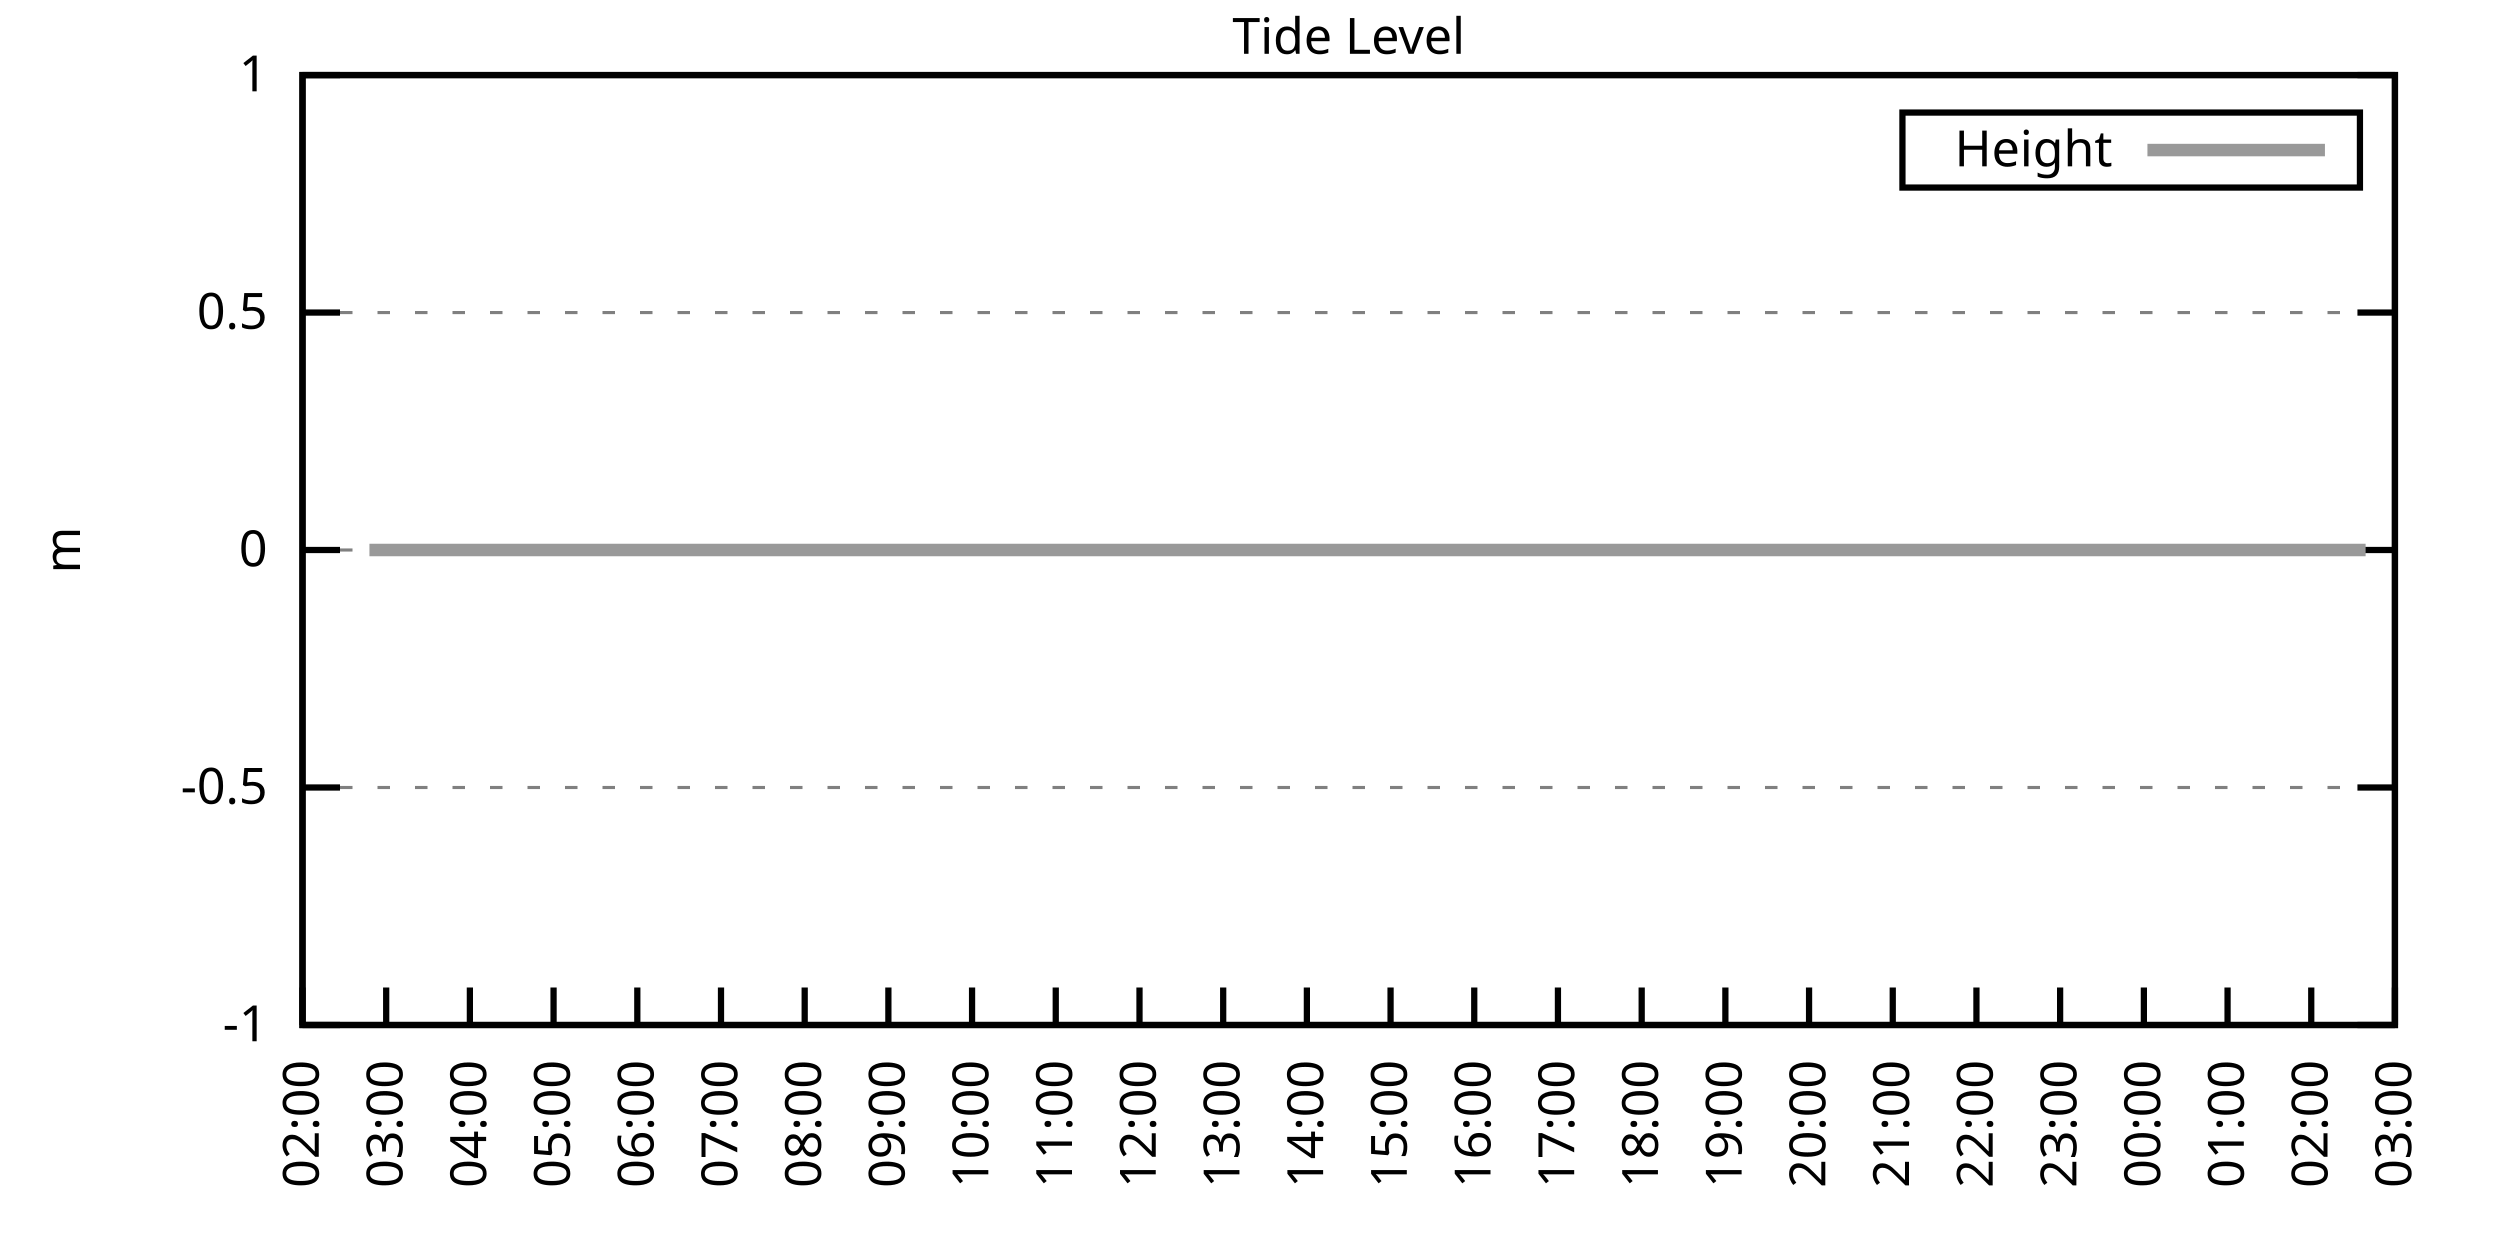
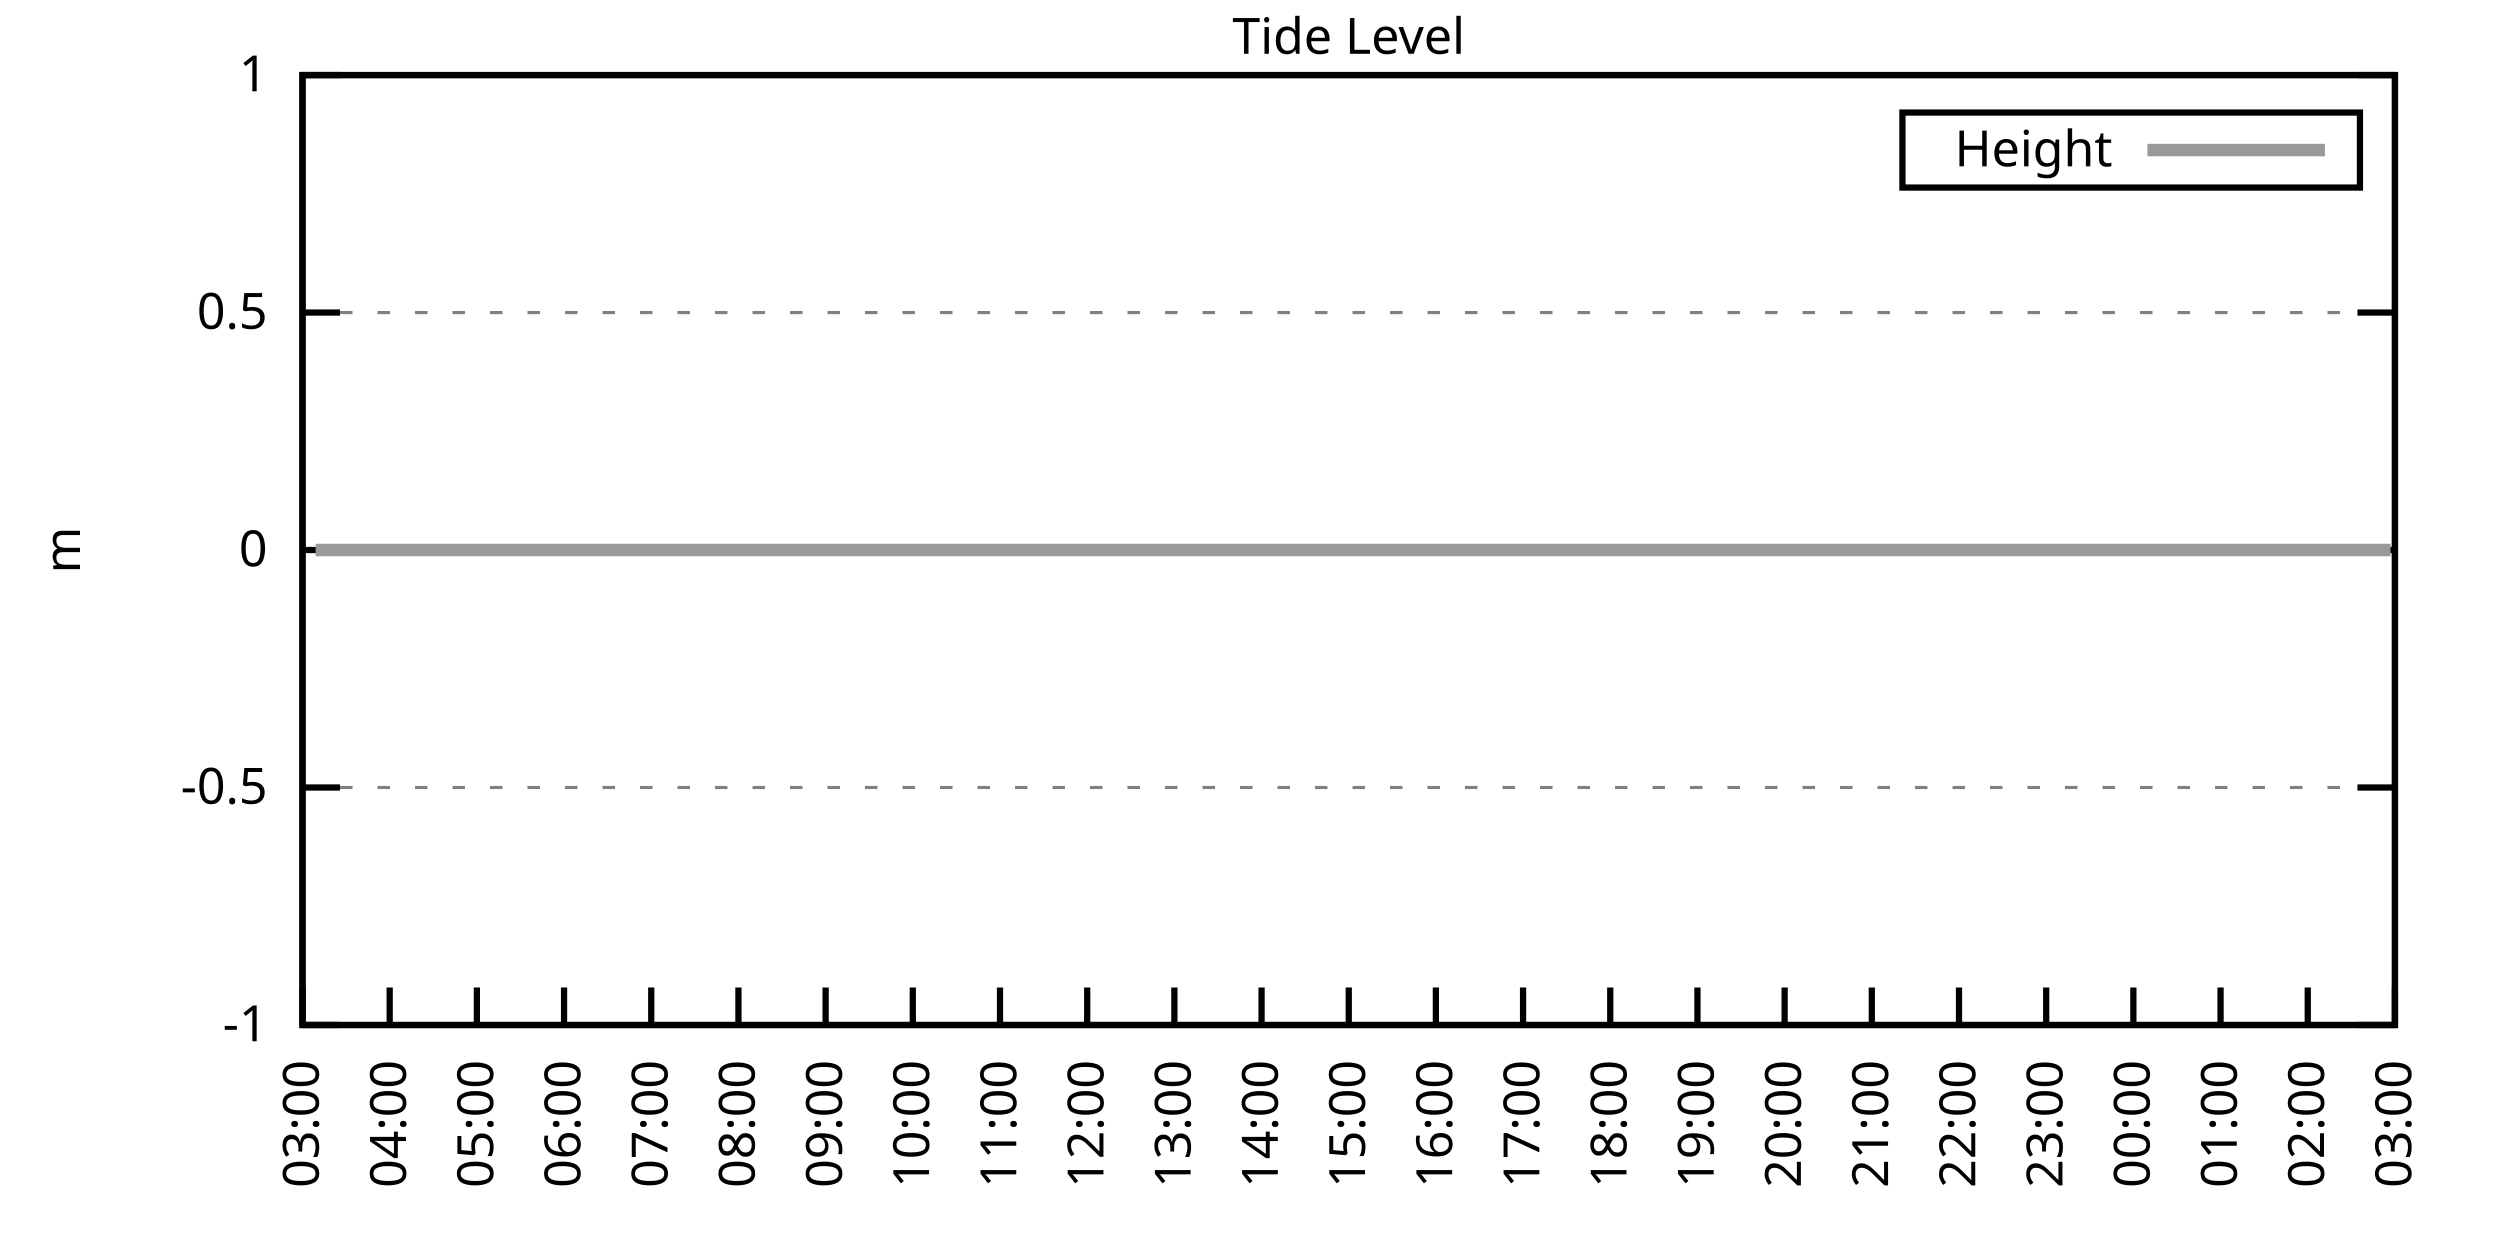
<svg xmlns="http://www.w3.org/2000/svg" xmlns:xlink="http://www.w3.org/1999/xlink" width="400" height="200" viewBox="0 0 400 200">
  <g id="gnuplot_canvas">
    <rect x="0" y="0" width="400" height="200" fill="none" />
    <defs>
      <circle id="gpDot" r="0.5" stroke-width="0.5" stroke="currentColor" />
      <path id="gpPt0" stroke-width="0.333" stroke="currentColor" d="M-1,0 h2 M0,-1 v2" />
      <path id="gpPt1" stroke-width="0.333" stroke="currentColor" d="M-1,-1 L1,1 M1,-1 L-1,1" />
      <path id="gpPt2" stroke-width="0.333" stroke="currentColor" d="M-1,0 L1,0 M0,-1 L0,1 M-1,-1 L1,1 M-1,1 L1,-1" />
      <rect id="gpPt3" stroke-width="0.333" stroke="currentColor" x="-1" y="-1" width="2" height="2" />
      <rect id="gpPt4" stroke-width="0.333" stroke="currentColor" fill="currentColor" x="-1" y="-1" width="2" height="2" />
      <circle id="gpPt5" stroke-width="0.333" stroke="currentColor" cx="0" cy="0" r="1" />
      <use xlink:href="#gpPt5" id="gpPt6" fill="currentColor" stroke="none" />
      <path id="gpPt7" stroke-width="0.333" stroke="currentColor" d="M0,-1.33 L-1.33,0.67 L1.33,0.67 z" />
      <use xlink:href="#gpPt7" id="gpPt8" fill="currentColor" stroke="none" />
      <use xlink:href="#gpPt7" id="gpPt9" stroke="currentColor" transform="rotate(180)" />
      <use xlink:href="#gpPt9" id="gpPt10" fill="currentColor" stroke="none" />
      <use xlink:href="#gpPt3" id="gpPt11" stroke="currentColor" transform="rotate(45)" />
      <use xlink:href="#gpPt11" id="gpPt12" fill="currentColor" stroke="none" />
      <path id="gpPt13" stroke-width="0.333" stroke="currentColor" d="M0,1.330 L1.265,0.411 L0.782,-1.067 L-0.782,-1.076 L-1.265,0.411 z" />
      <use xlink:href="#gpPt13" id="gpPt14" fill="currentColor" stroke="none" />
      <filter id="textbox" filterUnits="objectBoundingBox" x="0" y="0" height="1" width="1">
        <feFlood flood-color="white" flood-opacity="1" result="bgnd" />
        <feComposite in="SourceGraphic" in2="bgnd" operator="atop" />
      </filter>
      <filter id="greybox" filterUnits="objectBoundingBox" x="0" y="0" height="1" width="1">
        <feFlood flood-color="lightgrey" flood-opacity="1" result="grey" />
        <feComposite in="SourceGraphic" in2="grey" operator="atop" />
      </filter>
    </defs>
    <g fill="none" color="white" stroke="currentColor" stroke-width="1.00" stroke-linecap="butt" stroke-linejoin="miter">
</g>
    <g fill="none" color="black" stroke="currentColor" stroke-width="1.00" stroke-linecap="butt" stroke-linejoin="miter">
      <g stroke="none" shape-rendering="crispEdges">
        <polygon fill="rgb(255, 255, 255)" points="48.40,164.00 383.18,164.00 383.18,12.02 48.40,12.02 " />
      </g>
    </g>
    <g fill="none" color="black" stroke="currentColor" stroke-width="1.00" stroke-linecap="butt" stroke-linejoin="miter">
</g>
    <g fill="none" color="black" stroke="black" stroke-width="0.50" stroke-linecap="butt" stroke-linejoin="miter">
</g>
    <g fill="none" color="gray" stroke="currentColor" stroke-width="0.50" stroke-linecap="butt" stroke-linejoin="miter">
      <path stroke="gray" stroke-dasharray="2,4" class="gridline" d="M48.40,164.00 L383.19,164.00  " />
    </g>
    <g fill="none" color="gray" stroke="gray" stroke-width="1.00" stroke-linecap="butt" stroke-linejoin="miter">
</g>
    <g fill="none" color="black" stroke="currentColor" stroke-width="1.00" stroke-linecap="butt" stroke-linejoin="miter">
      <path stroke="black" d="M48.40,164.00 L54.40,164.00 M383.19,164.00 L377.19,164.00  " />
      <g transform="translate(42.80,166.60)" stroke="none" fill="black" font-family="Sans" font-size="8.00" text-anchor="end">
        <text>
          <tspan font-family="Sans">-1</tspan>
        </text>
      </g>
    </g>
    <g fill="none" color="black" stroke="currentColor" stroke-width="1.00" stroke-linecap="butt" stroke-linejoin="miter">
</g>
    <g fill="none" color="black" stroke="black" stroke-width="0.50" stroke-linecap="butt" stroke-linejoin="miter">
</g>
    <g fill="none" color="gray" stroke="currentColor" stroke-width="0.50" stroke-linecap="butt" stroke-linejoin="miter">
      <path stroke="gray" stroke-dasharray="2,4" class="gridline" d="M48.40,126.00 L383.19,126.00  " />
    </g>
    <g fill="none" color="gray" stroke="gray" stroke-width="1.00" stroke-linecap="butt" stroke-linejoin="miter">
</g>
    <g fill="none" color="black" stroke="currentColor" stroke-width="1.00" stroke-linecap="butt" stroke-linejoin="miter">
      <path stroke="black" d="M48.40,126.00 L54.40,126.00 M383.19,126.00 L377.19,126.00  " />
      <g transform="translate(42.80,128.60)" stroke="none" fill="black" font-family="Sans" font-size="8.00" text-anchor="end">
        <text>
          <tspan font-family="Sans">-0.5</tspan>
        </text>
      </g>
    </g>
    <g fill="none" color="black" stroke="currentColor" stroke-width="1.00" stroke-linecap="butt" stroke-linejoin="miter">
</g>
    <g fill="none" color="black" stroke="black" stroke-width="0.50" stroke-linecap="butt" stroke-linejoin="miter">
</g>
    <g fill="none" color="gray" stroke="currentColor" stroke-width="0.50" stroke-linecap="butt" stroke-linejoin="miter">
      <path stroke="gray" stroke-dasharray="2,4" class="gridline" d="M48.40,88.00 L383.19,88.00  " />
    </g>
    <g fill="none" color="gray" stroke="gray" stroke-width="1.00" stroke-linecap="butt" stroke-linejoin="miter">
</g>
    <g fill="none" color="black" stroke="currentColor" stroke-width="1.00" stroke-linecap="butt" stroke-linejoin="miter">
      <path stroke="black" d="M48.40,88.00 L54.40,88.00 M383.19,88.00 L377.19,88.00  " />
      <g transform="translate(42.80,90.60)" stroke="none" fill="black" font-family="Sans" font-size="8.00" text-anchor="end">
        <text>
          <tspan font-family="Sans"> 0</tspan>
        </text>
      </g>
    </g>
    <g fill="none" color="black" stroke="currentColor" stroke-width="1.00" stroke-linecap="butt" stroke-linejoin="miter">
</g>
    <g fill="none" color="black" stroke="black" stroke-width="0.50" stroke-linecap="butt" stroke-linejoin="miter">
</g>
    <g fill="none" color="gray" stroke="currentColor" stroke-width="0.50" stroke-linecap="butt" stroke-linejoin="miter">
      <path stroke="gray" stroke-dasharray="2,4" class="gridline" d="M48.40,50.01 L383.19,50.01  " />
    </g>
    <g fill="none" color="gray" stroke="gray" stroke-width="1.00" stroke-linecap="butt" stroke-linejoin="miter">
</g>
    <g fill="none" color="black" stroke="currentColor" stroke-width="1.00" stroke-linecap="butt" stroke-linejoin="miter">
      <path stroke="black" d="M48.40,50.01 L54.40,50.01 M383.19,50.01 L377.19,50.01  " />
      <g transform="translate(42.80,52.61)" stroke="none" fill="black" font-family="Sans" font-size="8.00" text-anchor="end">
        <text>
          <tspan font-family="Sans"> 0.5</tspan>
        </text>
      </g>
    </g>
    <g fill="none" color="black" stroke="currentColor" stroke-width="1.00" stroke-linecap="butt" stroke-linejoin="miter">
</g>
    <g fill="none" color="black" stroke="black" stroke-width="0.50" stroke-linecap="butt" stroke-linejoin="miter">
</g>
    <g fill="none" color="gray" stroke="currentColor" stroke-width="0.50" stroke-linecap="butt" stroke-linejoin="miter">
      <path stroke="gray" stroke-dasharray="2,4" class="gridline" d="M48.40,12.01 L383.19,12.01  " />
    </g>
    <g fill="none" color="gray" stroke="gray" stroke-width="1.00" stroke-linecap="butt" stroke-linejoin="miter">
</g>
    <g fill="none" color="black" stroke="currentColor" stroke-width="1.00" stroke-linecap="butt" stroke-linejoin="miter">
      <path stroke="black" d="M48.40,12.01 L54.40,12.01 M383.19,12.01 L377.19,12.01  " />
      <g transform="translate(42.80,14.61)" stroke="none" fill="black" font-family="Sans" font-size="8.00" text-anchor="end">
        <text>
          <tspan font-family="Sans"> 1</tspan>
        </text>
      </g>
    </g>
    <g fill="none" color="black" stroke="currentColor" stroke-width="1.00" stroke-linecap="butt" stroke-linejoin="miter">
      <path stroke="black" d="M48.40,164.00 L48.40,158.00  " />
      <g transform="translate(51.00,169.60) rotate(270.00)" stroke="none" fill="black" font-family="Sans" font-size="8.00" text-anchor="end">
        <text>
-           <tspan font-family="Sans">02:00</tspan>
-         </text>
-       </g>
-     </g>
-     <g fill="none" color="black" stroke="currentColor" stroke-width="1.00" stroke-linecap="butt" stroke-linejoin="miter">
-       <path stroke="black" d="M61.79,164.00 L61.79,158.00  " />
-       <g transform="translate(64.39,169.60) rotate(270.00)" stroke="none" fill="black" font-family="Sans" font-size="8.00" text-anchor="end">
-         <text>
          <tspan font-family="Sans">03:00</tspan>
        </text>
      </g>
    </g>
    <g fill="none" color="black" stroke="currentColor" stroke-width="1.00" stroke-linecap="butt" stroke-linejoin="miter">
-       <path stroke="black" d="M75.18,164.00 L75.18,158.00  " />
-       <g transform="translate(77.78,169.60) rotate(270.00)" stroke="none" fill="black" font-family="Sans" font-size="8.00" text-anchor="end">
+       <path stroke="black" d="M62.35,164.00 L62.35,158.00  " />
+       <g transform="translate(64.95,169.60) rotate(270.00)" stroke="none" fill="black" font-family="Sans" font-size="8.00" text-anchor="end">
        <text>
          <tspan font-family="Sans">04:00</tspan>
        </text>
      </g>
    </g>
    <g fill="none" color="black" stroke="currentColor" stroke-width="1.00" stroke-linecap="butt" stroke-linejoin="miter">
-       <path stroke="black" d="M88.57,164.00 L88.57,158.00  " />
-       <g transform="translate(91.17,169.60) rotate(270.00)" stroke="none" fill="black" font-family="Sans" font-size="8.00" text-anchor="end">
+       <path stroke="black" d="M76.30,164.00 L76.30,158.00  " />
+       <g transform="translate(78.90,169.60) rotate(270.00)" stroke="none" fill="black" font-family="Sans" font-size="8.00" text-anchor="end">
        <text>
          <tspan font-family="Sans">05:00</tspan>
        </text>
      </g>
    </g>
    <g fill="none" color="black" stroke="currentColor" stroke-width="1.00" stroke-linecap="butt" stroke-linejoin="miter">
-       <path stroke="black" d="M101.97,164.00 L101.97,158.00  " />
-       <g transform="translate(104.57,169.60) rotate(270.00)" stroke="none" fill="black" font-family="Sans" font-size="8.00" text-anchor="end">
+       <path stroke="black" d="M90.25,164.00 L90.25,158.00  " />
+       <g transform="translate(92.85,169.60) rotate(270.00)" stroke="none" fill="black" font-family="Sans" font-size="8.00" text-anchor="end">
        <text>
          <tspan font-family="Sans">06:00</tspan>
        </text>
      </g>
    </g>
    <g fill="none" color="black" stroke="currentColor" stroke-width="1.00" stroke-linecap="butt" stroke-linejoin="miter">
-       <path stroke="black" d="M115.36,164.00 L115.36,158.00  " />
-       <g transform="translate(117.96,169.60) rotate(270.00)" stroke="none" fill="black" font-family="Sans" font-size="8.00" text-anchor="end">
+       <path stroke="black" d="M104.20,164.00 L104.20,158.00  " />
+       <g transform="translate(106.80,169.60) rotate(270.00)" stroke="none" fill="black" font-family="Sans" font-size="8.00" text-anchor="end">
        <text>
          <tspan font-family="Sans">07:00</tspan>
        </text>
      </g>
    </g>
    <g fill="none" color="black" stroke="currentColor" stroke-width="1.00" stroke-linecap="butt" stroke-linejoin="miter">
-       <path stroke="black" d="M128.75,164.00 L128.75,158.00  " />
-       <g transform="translate(131.35,169.60) rotate(270.00)" stroke="none" fill="black" font-family="Sans" font-size="8.00" text-anchor="end">
+       <path stroke="black" d="M118.15,164.00 L118.15,158.00  " />
+       <g transform="translate(120.75,169.60) rotate(270.00)" stroke="none" fill="black" font-family="Sans" font-size="8.00" text-anchor="end">
        <text>
          <tspan font-family="Sans">08:00</tspan>
        </text>
      </g>
    </g>
    <g fill="none" color="black" stroke="currentColor" stroke-width="1.00" stroke-linecap="butt" stroke-linejoin="miter">
-       <path stroke="black" d="M142.14,164.00 L142.14,158.00  " />
-       <g transform="translate(144.74,169.60) rotate(270.00)" stroke="none" fill="black" font-family="Sans" font-size="8.00" text-anchor="end">
+       <path stroke="black" d="M132.10,164.00 L132.10,158.00  " />
+       <g transform="translate(134.70,169.60) rotate(270.00)" stroke="none" fill="black" font-family="Sans" font-size="8.00" text-anchor="end">
        <text>
          <tspan font-family="Sans">09:00</tspan>
        </text>
      </g>
    </g>
    <g fill="none" color="black" stroke="currentColor" stroke-width="1.00" stroke-linecap="butt" stroke-linejoin="miter">
-       <path stroke="black" d="M155.53,164.00 L155.53,158.00  " />
-       <g transform="translate(158.13,169.60) rotate(270.00)" stroke="none" fill="black" font-family="Sans" font-size="8.00" text-anchor="end">
+       <path stroke="black" d="M146.05,164.00 L146.05,158.00  " />
+       <g transform="translate(148.65,169.60) rotate(270.00)" stroke="none" fill="black" font-family="Sans" font-size="8.00" text-anchor="end">
        <text>
          <tspan font-family="Sans">10:00</tspan>
        </text>
      </g>
    </g>
    <g fill="none" color="black" stroke="currentColor" stroke-width="1.00" stroke-linecap="butt" stroke-linejoin="miter">
-       <path stroke="black" d="M168.92,164.00 L168.92,158.00  " />
-       <g transform="translate(171.52,169.60) rotate(270.00)" stroke="none" fill="black" font-family="Sans" font-size="8.00" text-anchor="end">
+       <path stroke="black" d="M160.00,164.00 L160.00,158.00  " />
+       <g transform="translate(162.60,169.60) rotate(270.00)" stroke="none" fill="black" font-family="Sans" font-size="8.00" text-anchor="end">
        <text>
          <tspan font-family="Sans">11:00</tspan>
        </text>
      </g>
    </g>
    <g fill="none" color="black" stroke="currentColor" stroke-width="1.00" stroke-linecap="butt" stroke-linejoin="miter">
-       <path stroke="black" d="M182.32,164.00 L182.32,158.00  " />
-       <g transform="translate(184.92,169.60) rotate(270.00)" stroke="none" fill="black" font-family="Sans" font-size="8.00" text-anchor="end">
+       <path stroke="black" d="M173.95,164.00 L173.95,158.00  " />
+       <g transform="translate(176.55,169.60) rotate(270.00)" stroke="none" fill="black" font-family="Sans" font-size="8.00" text-anchor="end">
        <text>
          <tspan font-family="Sans">12:00</tspan>
        </text>
      </g>
    </g>
    <g fill="none" color="black" stroke="currentColor" stroke-width="1.00" stroke-linecap="butt" stroke-linejoin="miter">
-       <path stroke="black" d="M195.71,164.00 L195.71,158.00  " />
-       <g transform="translate(198.31,169.60) rotate(270.00)" stroke="none" fill="black" font-family="Sans" font-size="8.00" text-anchor="end">
+       <path stroke="black" d="M187.90,164.00 L187.90,158.00  " />
+       <g transform="translate(190.50,169.60) rotate(270.00)" stroke="none" fill="black" font-family="Sans" font-size="8.00" text-anchor="end">
        <text>
          <tspan font-family="Sans">13:00</tspan>
        </text>
      </g>
    </g>
    <g fill="none" color="black" stroke="currentColor" stroke-width="1.00" stroke-linecap="butt" stroke-linejoin="miter">
-       <path stroke="black" d="M209.10,164.00 L209.10,158.00  " />
-       <g transform="translate(211.70,169.60) rotate(270.00)" stroke="none" fill="black" font-family="Sans" font-size="8.00" text-anchor="end">
+       <path stroke="black" d="M201.85,164.00 L201.85,158.00  " />
+       <g transform="translate(204.45,169.60) rotate(270.00)" stroke="none" fill="black" font-family="Sans" font-size="8.00" text-anchor="end">
        <text>
          <tspan font-family="Sans">14:00</tspan>
        </text>
      </g>
    </g>
    <g fill="none" color="black" stroke="currentColor" stroke-width="1.00" stroke-linecap="butt" stroke-linejoin="miter">
-       <path stroke="black" d="M222.49,164.00 L222.49,158.00  " />
-       <g transform="translate(225.09,169.60) rotate(270.00)" stroke="none" fill="black" font-family="Sans" font-size="8.00" text-anchor="end">
+       <path stroke="black" d="M215.80,164.00 L215.80,158.00  " />
+       <g transform="translate(218.40,169.60) rotate(270.00)" stroke="none" fill="black" font-family="Sans" font-size="8.00" text-anchor="end">
        <text>
          <tspan font-family="Sans">15:00</tspan>
        </text>
      </g>
    </g>
    <g fill="none" color="black" stroke="currentColor" stroke-width="1.00" stroke-linecap="butt" stroke-linejoin="miter">
-       <path stroke="black" d="M235.88,164.00 L235.88,158.00  " />
-       <g transform="translate(238.48,169.60) rotate(270.00)" stroke="none" fill="black" font-family="Sans" font-size="8.00" text-anchor="end">
+       <path stroke="black" d="M229.74,164.00 L229.74,158.00  " />
+       <g transform="translate(232.34,169.60) rotate(270.00)" stroke="none" fill="black" font-family="Sans" font-size="8.00" text-anchor="end">
        <text>
          <tspan font-family="Sans">16:00</tspan>
        </text>
      </g>
    </g>
    <g fill="none" color="black" stroke="currentColor" stroke-width="1.00" stroke-linecap="butt" stroke-linejoin="miter">
-       <path stroke="black" d="M249.27,164.00 L249.27,158.00  " />
-       <g transform="translate(251.87,169.60) rotate(270.00)" stroke="none" fill="black" font-family="Sans" font-size="8.00" text-anchor="end">
+       <path stroke="black" d="M243.69,164.00 L243.69,158.00  " />
+       <g transform="translate(246.29,169.60) rotate(270.00)" stroke="none" fill="black" font-family="Sans" font-size="8.00" text-anchor="end">
        <text>
          <tspan font-family="Sans">17:00</tspan>
        </text>
      </g>
    </g>
    <g fill="none" color="black" stroke="currentColor" stroke-width="1.00" stroke-linecap="butt" stroke-linejoin="miter">
-       <path stroke="black" d="M262.67,164.00 L262.67,158.00  " />
-       <g transform="translate(265.27,169.60) rotate(270.00)" stroke="none" fill="black" font-family="Sans" font-size="8.00" text-anchor="end">
+       <path stroke="black" d="M257.64,164.00 L257.64,158.00  " />
+       <g transform="translate(260.24,169.60) rotate(270.00)" stroke="none" fill="black" font-family="Sans" font-size="8.00" text-anchor="end">
        <text>
          <tspan font-family="Sans">18:00</tspan>
        </text>
      </g>
    </g>
    <g fill="none" color="black" stroke="currentColor" stroke-width="1.00" stroke-linecap="butt" stroke-linejoin="miter">
-       <path stroke="black" d="M276.06,164.00 L276.06,158.00  " />
-       <g transform="translate(278.66,169.60) rotate(270.00)" stroke="none" fill="black" font-family="Sans" font-size="8.00" text-anchor="end">
+       <path stroke="black" d="M271.59,164.00 L271.59,158.00  " />
+       <g transform="translate(274.19,169.60) rotate(270.00)" stroke="none" fill="black" font-family="Sans" font-size="8.00" text-anchor="end">
        <text>
          <tspan font-family="Sans">19:00</tspan>
        </text>
      </g>
    </g>
    <g fill="none" color="black" stroke="currentColor" stroke-width="1.00" stroke-linecap="butt" stroke-linejoin="miter">
-       <path stroke="black" d="M289.45,164.00 L289.45,158.00  " />
-       <g transform="translate(292.05,169.60) rotate(270.00)" stroke="none" fill="black" font-family="Sans" font-size="8.00" text-anchor="end">
+       <path stroke="black" d="M285.54,164.00 L285.54,158.00  " />
+       <g transform="translate(288.14,169.60) rotate(270.00)" stroke="none" fill="black" font-family="Sans" font-size="8.00" text-anchor="end">
        <text>
          <tspan font-family="Sans">20:00</tspan>
        </text>
      </g>
    </g>
    <g fill="none" color="black" stroke="currentColor" stroke-width="1.00" stroke-linecap="butt" stroke-linejoin="miter">
-       <path stroke="black" d="M302.84,164.00 L302.84,158.00  " />
-       <g transform="translate(305.44,169.60) rotate(270.00)" stroke="none" fill="black" font-family="Sans" font-size="8.00" text-anchor="end">
+       <path stroke="black" d="M299.49,164.00 L299.49,158.00  " />
+       <g transform="translate(302.09,169.60) rotate(270.00)" stroke="none" fill="black" font-family="Sans" font-size="8.00" text-anchor="end">
        <text>
          <tspan font-family="Sans">21:00</tspan>
        </text>
      </g>
    </g>
    <g fill="none" color="black" stroke="currentColor" stroke-width="1.00" stroke-linecap="butt" stroke-linejoin="miter">
-       <path stroke="black" d="M316.23,164.00 L316.23,158.00  " />
-       <g transform="translate(318.83,169.60) rotate(270.00)" stroke="none" fill="black" font-family="Sans" font-size="8.00" text-anchor="end">
+       <path stroke="black" d="M313.44,164.00 L313.44,158.00  " />
+       <g transform="translate(316.04,169.60) rotate(270.00)" stroke="none" fill="black" font-family="Sans" font-size="8.00" text-anchor="end">
        <text>
          <tspan font-family="Sans">22:00</tspan>
        </text>
      </g>
    </g>
    <g fill="none" color="black" stroke="currentColor" stroke-width="1.00" stroke-linecap="butt" stroke-linejoin="miter">
-       <path stroke="black" d="M329.62,164.00 L329.62,158.00  " />
-       <g transform="translate(332.22,169.60) rotate(270.00)" stroke="none" fill="black" font-family="Sans" font-size="8.00" text-anchor="end">
+       <path stroke="black" d="M327.39,164.00 L327.39,158.00  " />
+       <g transform="translate(329.99,169.60) rotate(270.00)" stroke="none" fill="black" font-family="Sans" font-size="8.00" text-anchor="end">
        <text>
          <tspan font-family="Sans">23:00</tspan>
        </text>
      </g>
    </g>
    <g fill="none" color="black" stroke="currentColor" stroke-width="1.00" stroke-linecap="butt" stroke-linejoin="miter">
-       <path stroke="black" d="M343.02,164.00 L343.02,158.00  " />
-       <g transform="translate(345.62,169.60) rotate(270.00)" stroke="none" fill="black" font-family="Sans" font-size="8.00" text-anchor="end">
+       <path stroke="black" d="M341.34,164.00 L341.34,158.00  " />
+       <g transform="translate(343.94,169.60) rotate(270.00)" stroke="none" fill="black" font-family="Sans" font-size="8.00" text-anchor="end">
        <text>
          <tspan font-family="Sans">00:00</tspan>
        </text>
      </g>
    </g>
    <g fill="none" color="black" stroke="currentColor" stroke-width="1.00" stroke-linecap="butt" stroke-linejoin="miter">
-       <path stroke="black" d="M356.41,164.00 L356.41,158.00  " />
-       <g transform="translate(359.01,169.60) rotate(270.00)" stroke="none" fill="black" font-family="Sans" font-size="8.00" text-anchor="end">
+       <path stroke="black" d="M355.29,164.00 L355.29,158.00  " />
+       <g transform="translate(357.89,169.60) rotate(270.00)" stroke="none" fill="black" font-family="Sans" font-size="8.00" text-anchor="end">
        <text>
          <tspan font-family="Sans">01:00</tspan>
        </text>
      </g>
    </g>
    <g fill="none" color="black" stroke="currentColor" stroke-width="1.00" stroke-linecap="butt" stroke-linejoin="miter">
-       <path stroke="black" d="M369.80,164.00 L369.80,158.00  " />
-       <g transform="translate(372.40,169.60) rotate(270.00)" stroke="none" fill="black" font-family="Sans" font-size="8.00" text-anchor="end">
+       <path stroke="black" d="M369.24,164.00 L369.24,158.00  " />
+       <g transform="translate(371.84,169.60) rotate(270.00)" stroke="none" fill="black" font-family="Sans" font-size="8.00" text-anchor="end">
        <text>
          <tspan font-family="Sans">02:00</tspan>
        </text>
      </g>
    </g>
    <g fill="none" color="black" stroke="currentColor" stroke-width="1.00" stroke-linecap="butt" stroke-linejoin="miter">
      <path stroke="black" d="M383.19,164.00 L383.19,158.00  " />
      <g transform="translate(385.79,169.60) rotate(270.00)" stroke="none" fill="black" font-family="Sans" font-size="8.00" text-anchor="end">
        <text>
          <tspan font-family="Sans">03:00</tspan>
        </text>
      </g>
    </g>
    <g fill="none" color="black" stroke="currentColor" stroke-width="1.00" stroke-linecap="butt" stroke-linejoin="miter">
</g>
    <g fill="none" color="black" stroke="currentColor" stroke-width="1.00" stroke-linecap="butt" stroke-linejoin="miter">
      <path stroke="black" d="M48.40,12.01 L48.40,164.00 L383.19,164.00 L383.19,12.01 L48.40,12.01 Z  " />
    </g>
    <g fill="none" color="black" stroke="currentColor" stroke-width="1.00" stroke-linecap="butt" stroke-linejoin="miter">
</g>
    <g fill="none" color="black" stroke="currentColor" stroke-width="1.00" stroke-linecap="butt" stroke-linejoin="miter">
      <path stroke="black" d="M304.39,30.01 L304.39,18.01 L377.59,18.01 L377.59,30.01 L304.39,30.01 Z  " />
    </g>
    <g id="Tide_level_plot_1">
      <g fill="none" color="white" stroke="black" stroke-width="2.00" stroke-linecap="butt" stroke-linejoin="miter">
</g>
      <g fill="none" color="black" stroke="currentColor" stroke-width="2.00" stroke-linecap="butt" stroke-linejoin="miter">
        <g transform="translate(337.99,26.61)" stroke="none" fill="black" font-family="Sans" font-size="8.00" text-anchor="end">
          <text>
            <tspan font-family="Sans">Height</tspan>
          </text>
        </g>
      </g>
      <g fill="none" color="black" stroke="currentColor" stroke-width="2.00" stroke-linecap="butt" stroke-linejoin="miter">
-         <path stroke="rgb(153, 153, 153)" d="M343.59,24.01 L371.99,24.01 M59.11,88.00 L61.57,88.00 L63.80,88.00 L65.81,88.00 L67.82,88.00 L70.27,88.00   L72.73,88.00 L74.74,88.00 L77.19,88.00 L79.20,88.00 L81.66,88.00 L83.66,88.00 L86.12,88.00 L88.13,88.00   L90.36,88.00 L92.82,88.00 L95.05,88.00 L97.06,88.00 L99.51,88.00 L101.52,88.00 L103.53,88.00 L105.76,88.00   L108.22,88.00 L110.22,88.00 L112.90,88.00 L114.91,88.00 L116.92,88.00 L119.38,88.00 L121.83,88.00 L124.06,88.00   L126.07,88.00 L128.53,88.00 L130.54,88.00 L132.99,88.00 L135.22,88.00 L137.45,88.00 L139.46,88.00 L141.69,88.00   L143.48,88.00 L146.16,88.00 L148.61,88.00 L150.62,88.00 L152.85,88.00 L155.31,88.00 L157.54,88.00 L159.55,88.00   L162.01,88.00 L164.01,88.00 L166.02,88.00 L168.25,88.00 L170.49,88.00 L172.94,88.00 L175.40,88.00 L177.41,88.00   L179.64,88.00 L181.65,88.00 L184.10,88.00 L186.33,88.00 L188.57,88.00 L190.80,88.00 L193.25,88.00 L195.26,88.00   L197.49,88.00 L199.73,88.00 L201.96,88.00 L204.41,88.00 L206.42,88.00 L208.65,88.00 L210.88,88.00 L213.12,88.00   L215.13,88.00 L217.80,88.00 L219.59,88.00 L222.04,88.00 L224.28,88.00 L226.51,88.00 L228.74,88.00 L231.20,88.00   L233.20,88.00 L235.66,88.00 L237.67,88.00 L239.90,88.00 L241.91,88.00 L244.14,88.00 L246.82,88.00 L248.83,88.00   L251.06,88.00 L253.51,88.00 L255.52,88.00 L257.98,88.00 L259.76,88.00 L262.44,88.00 L264.45,88.00 L266.91,88.00   L268.92,88.00 L271.37,88.00 L273.16,88.00 L275.83,88.00 L277.84,88.00 L279.85,88.00 L282.08,88.00 L284.54,88.00   L286.99,88.00 L289.00,88.00 L291.46,88.00 L293.24,88.00 L295.70,88.00 L297.71,88.00 L300.16,88.00 L302.62,88.00   L304.85,88.00 L306.86,88.00 L309.31,88.00 L311.32,88.00 L313.78,88.00 L318.24,88.00 L320.25,88.00 L322.70,88.00   L324.71,88.00 L326.95,88.00 L329.18,88.00 L331.19,88.00 L333.86,88.00 L335.87,88.00 L338.10,88.00 L340.56,88.00   L342.57,88.00 L344.58,88.00 L347.03,88.00 L349.49,88.00 L351.72,88.00 L353.73,88.00 L355.96,88.00 L358.19,88.00   L360.65,88.00 L362.43,88.00 L364.89,88.00 L367.34,88.00 L369.58,88.00 L371.81,88.00 L374.04,88.00 L376.05,88.00   L378.50,88.00  " />
+         <path stroke="rgb(153, 153, 153)" d="M343.59,24.01 L371.99,24.01 M50.49,88.00 L52.58,88.00 L54.68,88.00 L57.23,88.00 L59.79,88.00 L61.88,88.00   L64.44,88.00 L66.53,88.00 L69.09,88.00 L71.18,88.00 L73.74,88.00 L75.83,88.00 L78.16,88.00 L80.72,88.00   L83.04,88.00 L85.13,88.00 L87.69,88.00 L89.78,88.00 L91.88,88.00 L94.20,88.00 L96.76,88.00 L98.85,88.00   L101.64,88.00 L103.73,88.00 L105.83,88.00 L108.38,88.00 L110.94,88.00 L113.27,88.00 L115.36,88.00 L117.92,88.00   L120.01,88.00 L122.57,88.00 L124.89,88.00 L127.22,88.00 L129.31,88.00 L131.63,88.00 L133.49,88.00 L136.28,88.00   L138.84,88.00 L140.93,88.00 L143.26,88.00 L145.81,88.00 L148.14,88.00 L150.23,88.00 L152.79,88.00 L154.88,88.00   L156.97,88.00 L159.30,88.00 L161.62,88.00 L164.18,88.00 L166.74,88.00 L168.83,88.00 L171.16,88.00 L173.25,88.00   L175.81,88.00 L178.13,88.00 L180.46,88.00 L182.78,88.00 L185.34,88.00 L187.43,88.00 L189.76,88.00 L192.08,88.00   L194.41,88.00 L196.96,88.00 L199.06,88.00 L201.38,88.00 L203.71,88.00 L206.03,88.00 L208.12,88.00 L210.91,88.00   L212.77,88.00 L215.33,88.00 L217.65,88.00 L219.98,88.00 L222.30,88.00 L224.86,88.00 L226.95,88.00 L229.51,88.00   L231.60,88.00 L233.93,88.00 L236.02,88.00 L238.35,88.00 L241.14,88.00 L243.23,88.00 L245.55,88.00 L248.11,88.00   L250.20,88.00 L252.76,88.00 L254.62,88.00 L257.41,88.00 L259.50,88.00 L262.06,88.00 L264.15,88.00 L266.71,88.00   L268.57,88.00 L271.36,88.00 L273.45,88.00 L275.55,88.00 L277.87,88.00 L280.43,88.00 L282.99,88.00 L285.08,88.00   L287.64,88.00 L289.50,88.00 L292.05,88.00 L294.15,88.00 L296.70,88.00 L299.26,88.00 L301.58,88.00 L303.68,88.00   L306.23,88.00 L308.33,88.00 L310.88,88.00 L315.53,88.00 L317.63,88.00 L320.18,88.00 L322.28,88.00 L324.60,88.00   L326.93,88.00 L329.02,88.00 L331.81,88.00 L333.90,88.00 L336.23,88.00 L338.78,88.00 L340.88,88.00 L342.97,88.00   L345.53,88.00 L348.08,88.00 L350.41,88.00 L352.50,88.00 L354.83,88.00 L357.15,88.00 L359.71,88.00 L361.57,88.00   L364.13,88.00 L366.68,88.00 L369.01,88.00 L371.33,88.00 L373.66,88.00 L375.75,88.00 L378.31,88.00 L380.63,88.00   L382.49,88.00  " />
      </g>
    </g>
    <g fill="none" color="black" stroke="currentColor" stroke-width="2.00" stroke-linecap="butt" stroke-linejoin="miter">
</g>
    <g fill="none" color="black" stroke="black" stroke-width="1.00" stroke-linecap="butt" stroke-linejoin="miter">
</g>
    <g fill="none" color="black" stroke="currentColor" stroke-width="1.00" stroke-linecap="butt" stroke-linejoin="miter">
      <path stroke="black" d="M48.40,12.01 L48.40,164.00 L383.19,164.00 L383.19,12.01 L48.40,12.01 Z  " />
      <g transform="translate(12.80,88.01) rotate(270.00)" stroke="none" fill="black" font-family="Sans" font-size="8.00" text-anchor="middle">
        <text>
          <tspan font-family="Sans">m</tspan>
        </text>
      </g>
    </g>
    <g fill="none" color="black" stroke="currentColor" stroke-width="1.00" stroke-linecap="butt" stroke-linejoin="miter">
</g>
    <g fill="none" color="black" stroke="currentColor" stroke-width="1.00" stroke-linecap="butt" stroke-linejoin="miter">
      <g transform="translate(215.79,8.61)" stroke="none" fill="black" font-family="Sans" font-size="8.00" text-anchor="middle">
        <text>
          <tspan font-family="Sans">Tide Level</tspan>
        </text>
      </g>
    </g>
    <g fill="none" color="black" stroke="currentColor" stroke-width="1.00" stroke-linecap="butt" stroke-linejoin="miter">
</g>
  </g>
</svg>
